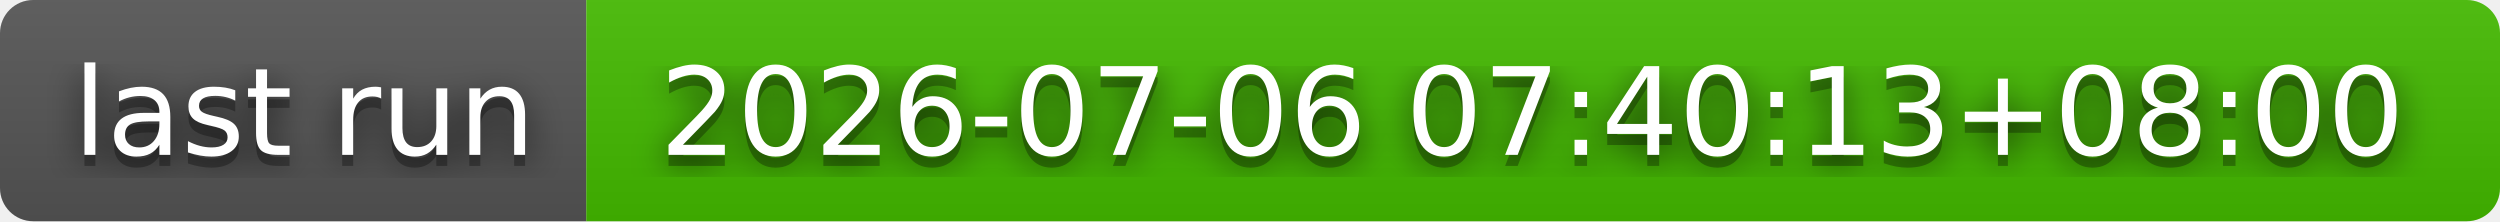
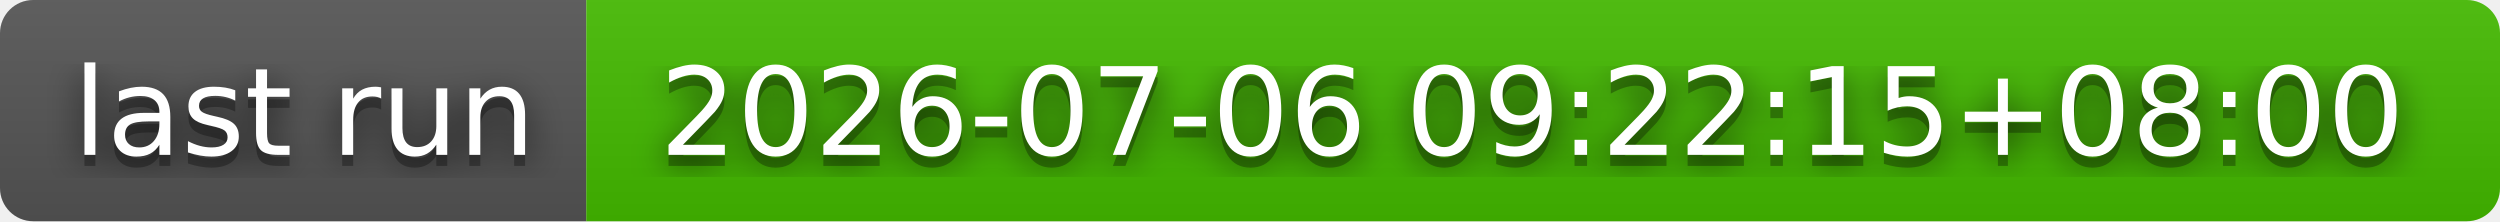
- <svg xmlns="http://www.w3.org/2000/svg" width="226" height="20" role="img" aria-label="last run: 2026-07-06 07:40:13+08:00">
+ <svg xmlns="http://www.w3.org/2000/svg" width="226" height="20" role="img" aria-label="last run: 2026-07-06 09:22:15+08:00">
  <filter id="blur">
    <feGaussianBlur stdDeviation="16" />
  </filter>
  <linearGradient id="s" x2="0" y2="100%">
    <stop offset="0" stop-color="#bbb" stop-opacity=".1" />
    <stop offset="1" stop-opacity=".1" />
  </linearGradient>
  <clipPath id="r">
    <rect width="226" height="20" rx="3" />
  </clipPath>
  <g clip-path="url(#r)">
    <rect width="53" height="20" fill="#555" />
    <rect x="53" width="173" height="20" fill="#4b0" />
    <rect width="226" height="20" fill="url(#s)" />
  </g>
  <g fill="#fff" text-anchor="middle" font-family="Verdana,Geneva,DejaVu Sans,sans-serif" text-rendering="geometricPrecision" font-size="110">
    <g transform="scale(.1)">
      <g aria-hidden="true" fill="#010101">
        <text x="275" y="150" fill-opacity=".8" filter="url(#blur)" textLength="430">last run</text>
        <text x="275" y="150" fill-opacity=".3" textLength="430">last run</text>
      </g>
      <text x="275" y="140" textLength="430">last run</text>
    </g>
    <g transform="scale(.1)">
      <g aria-hidden="true" fill="#010101">
-         <text x="1385" y="150" fill-opacity=".8" filter="url(#blur)" textLength="1630">2026-07-06 07:40:13+08:00</text>
-         <text x="1385" y="150" fill-opacity=".3" textLength="1630">2026-07-06 07:40:13+08:00</text>
+         <text x="1385" y="150" fill-opacity=".8" filter="url(#blur)" textLength="1630">2026-07-06 09:22:15+08:00</text>
+         <text x="1385" y="150" fill-opacity=".3" textLength="1630">2026-07-06 09:22:15+08:00</text>
      </g>
-       <text x="1385" y="140" textLength="1630">2026-07-06 07:40:13+08:00</text>
+       <text x="1385" y="140" textLength="1630">2026-07-06 09:22:15+08:00</text>
    </g>
  </g>
</svg>
